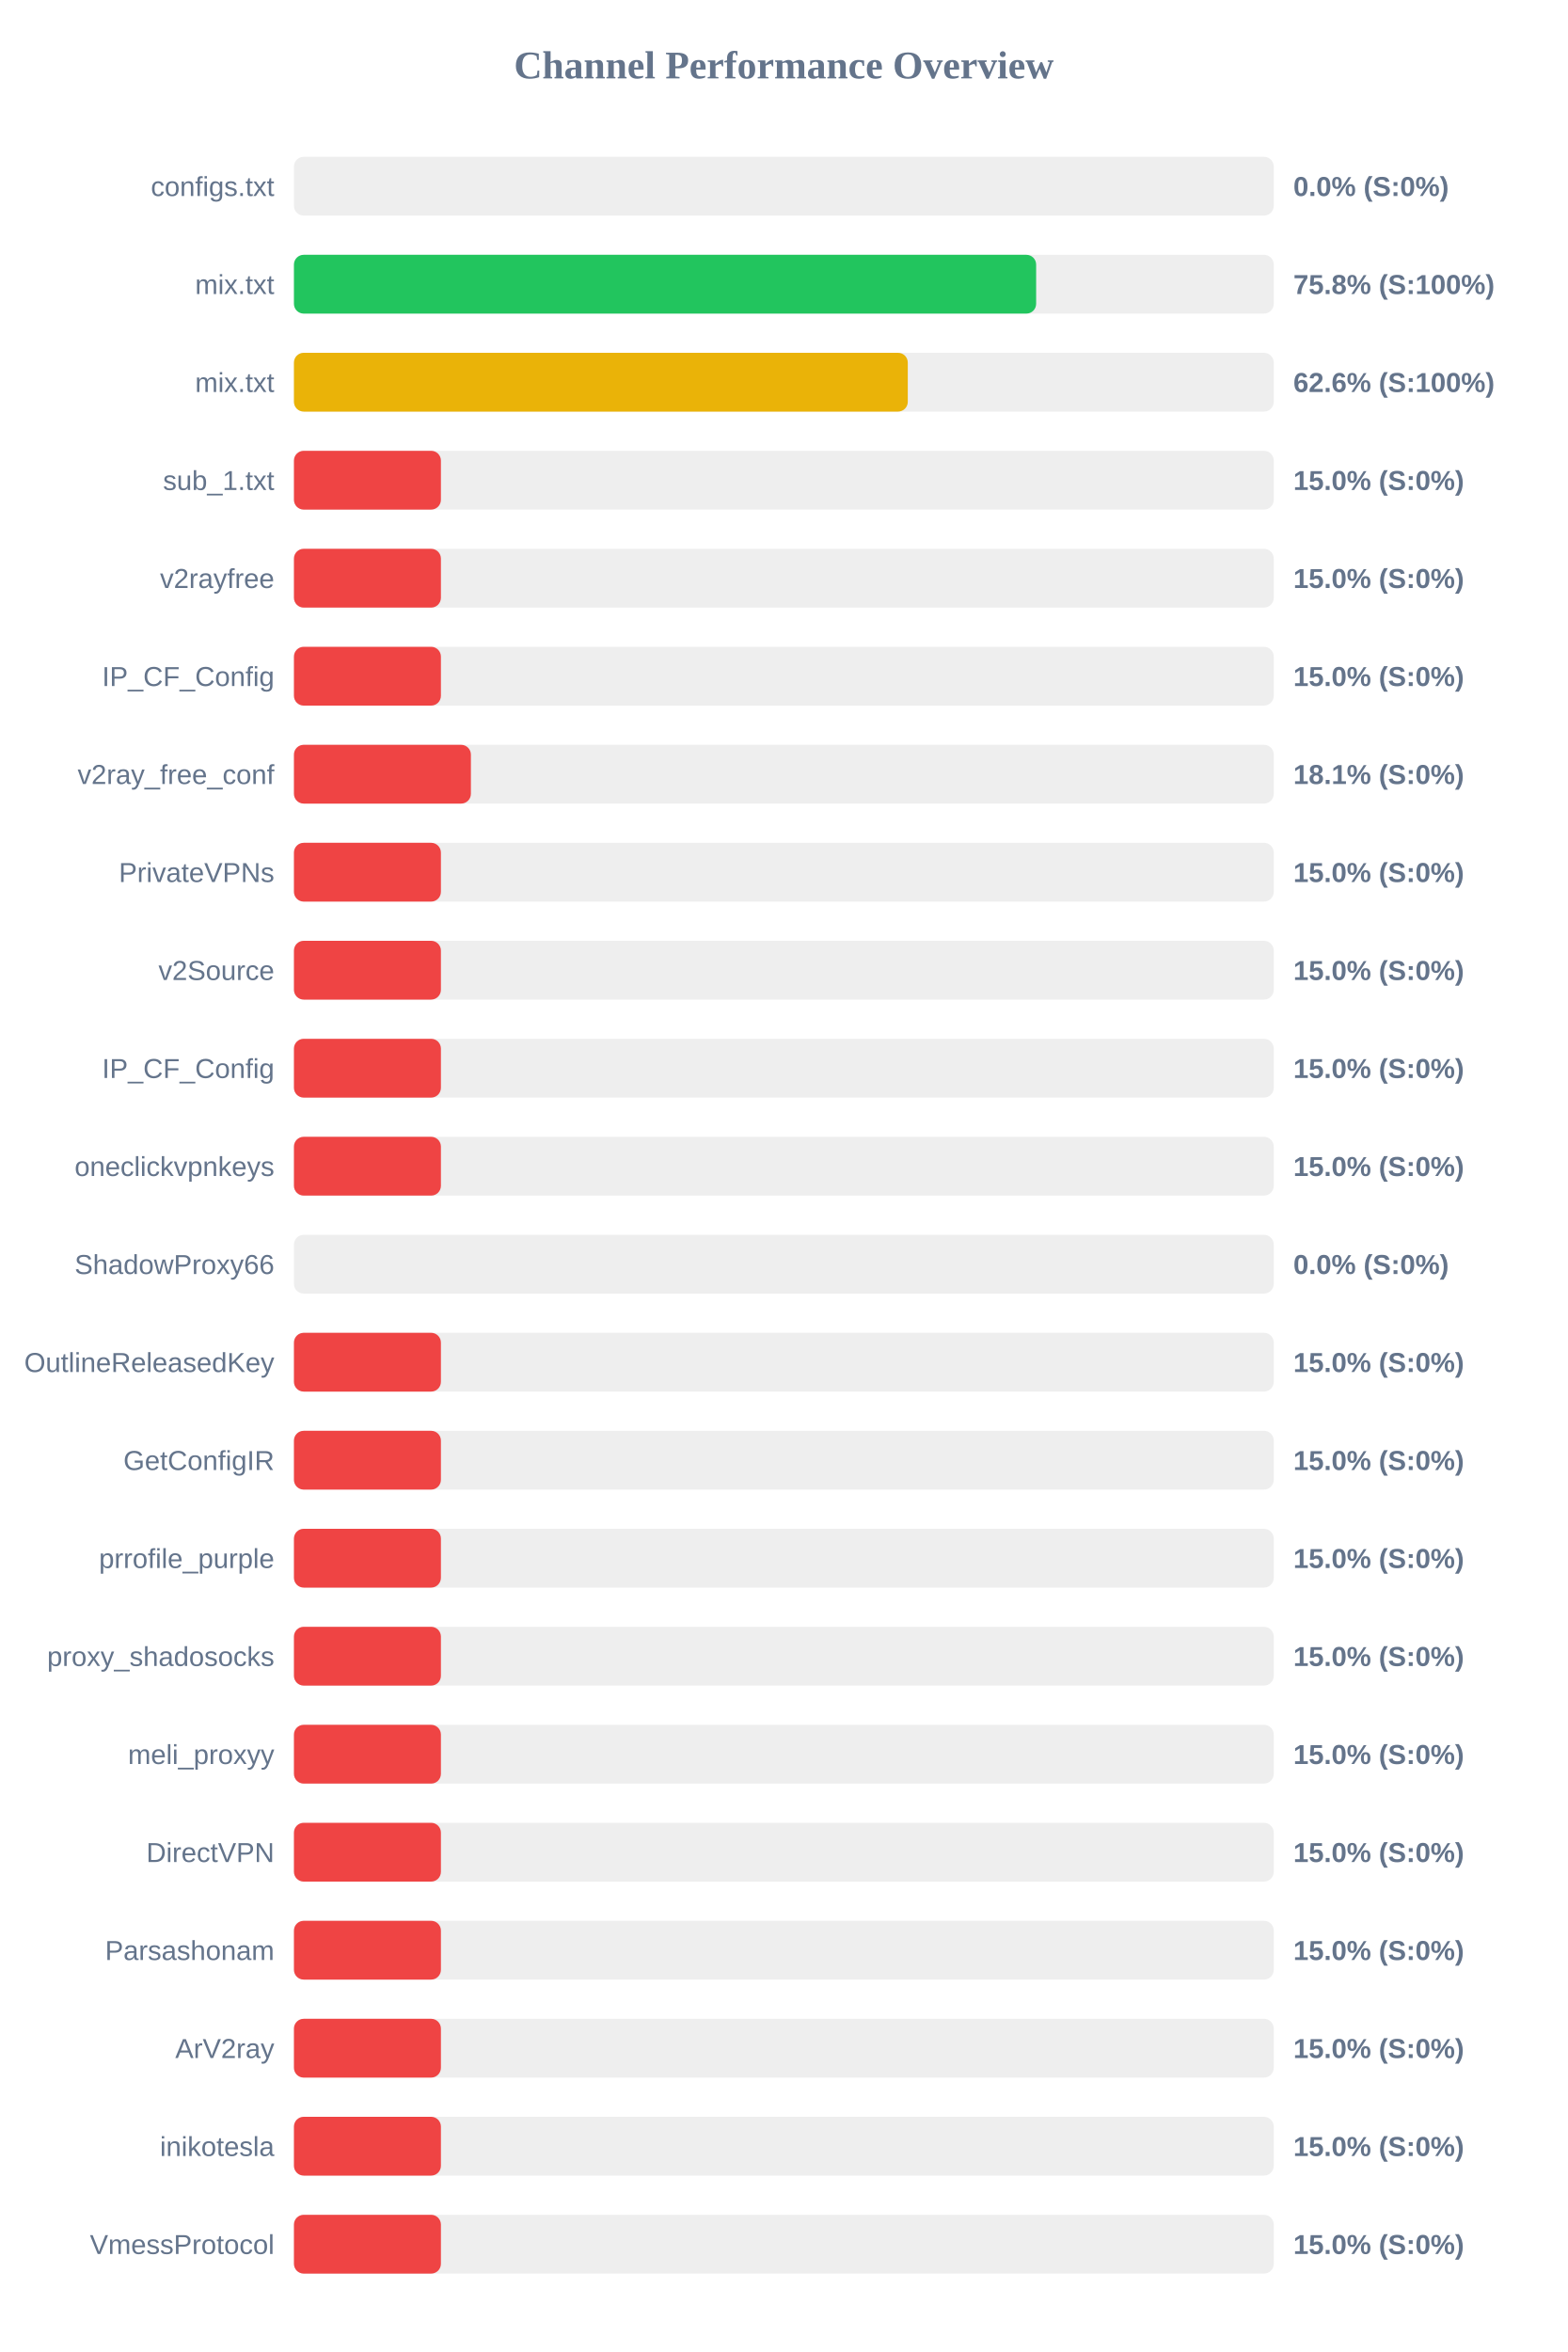
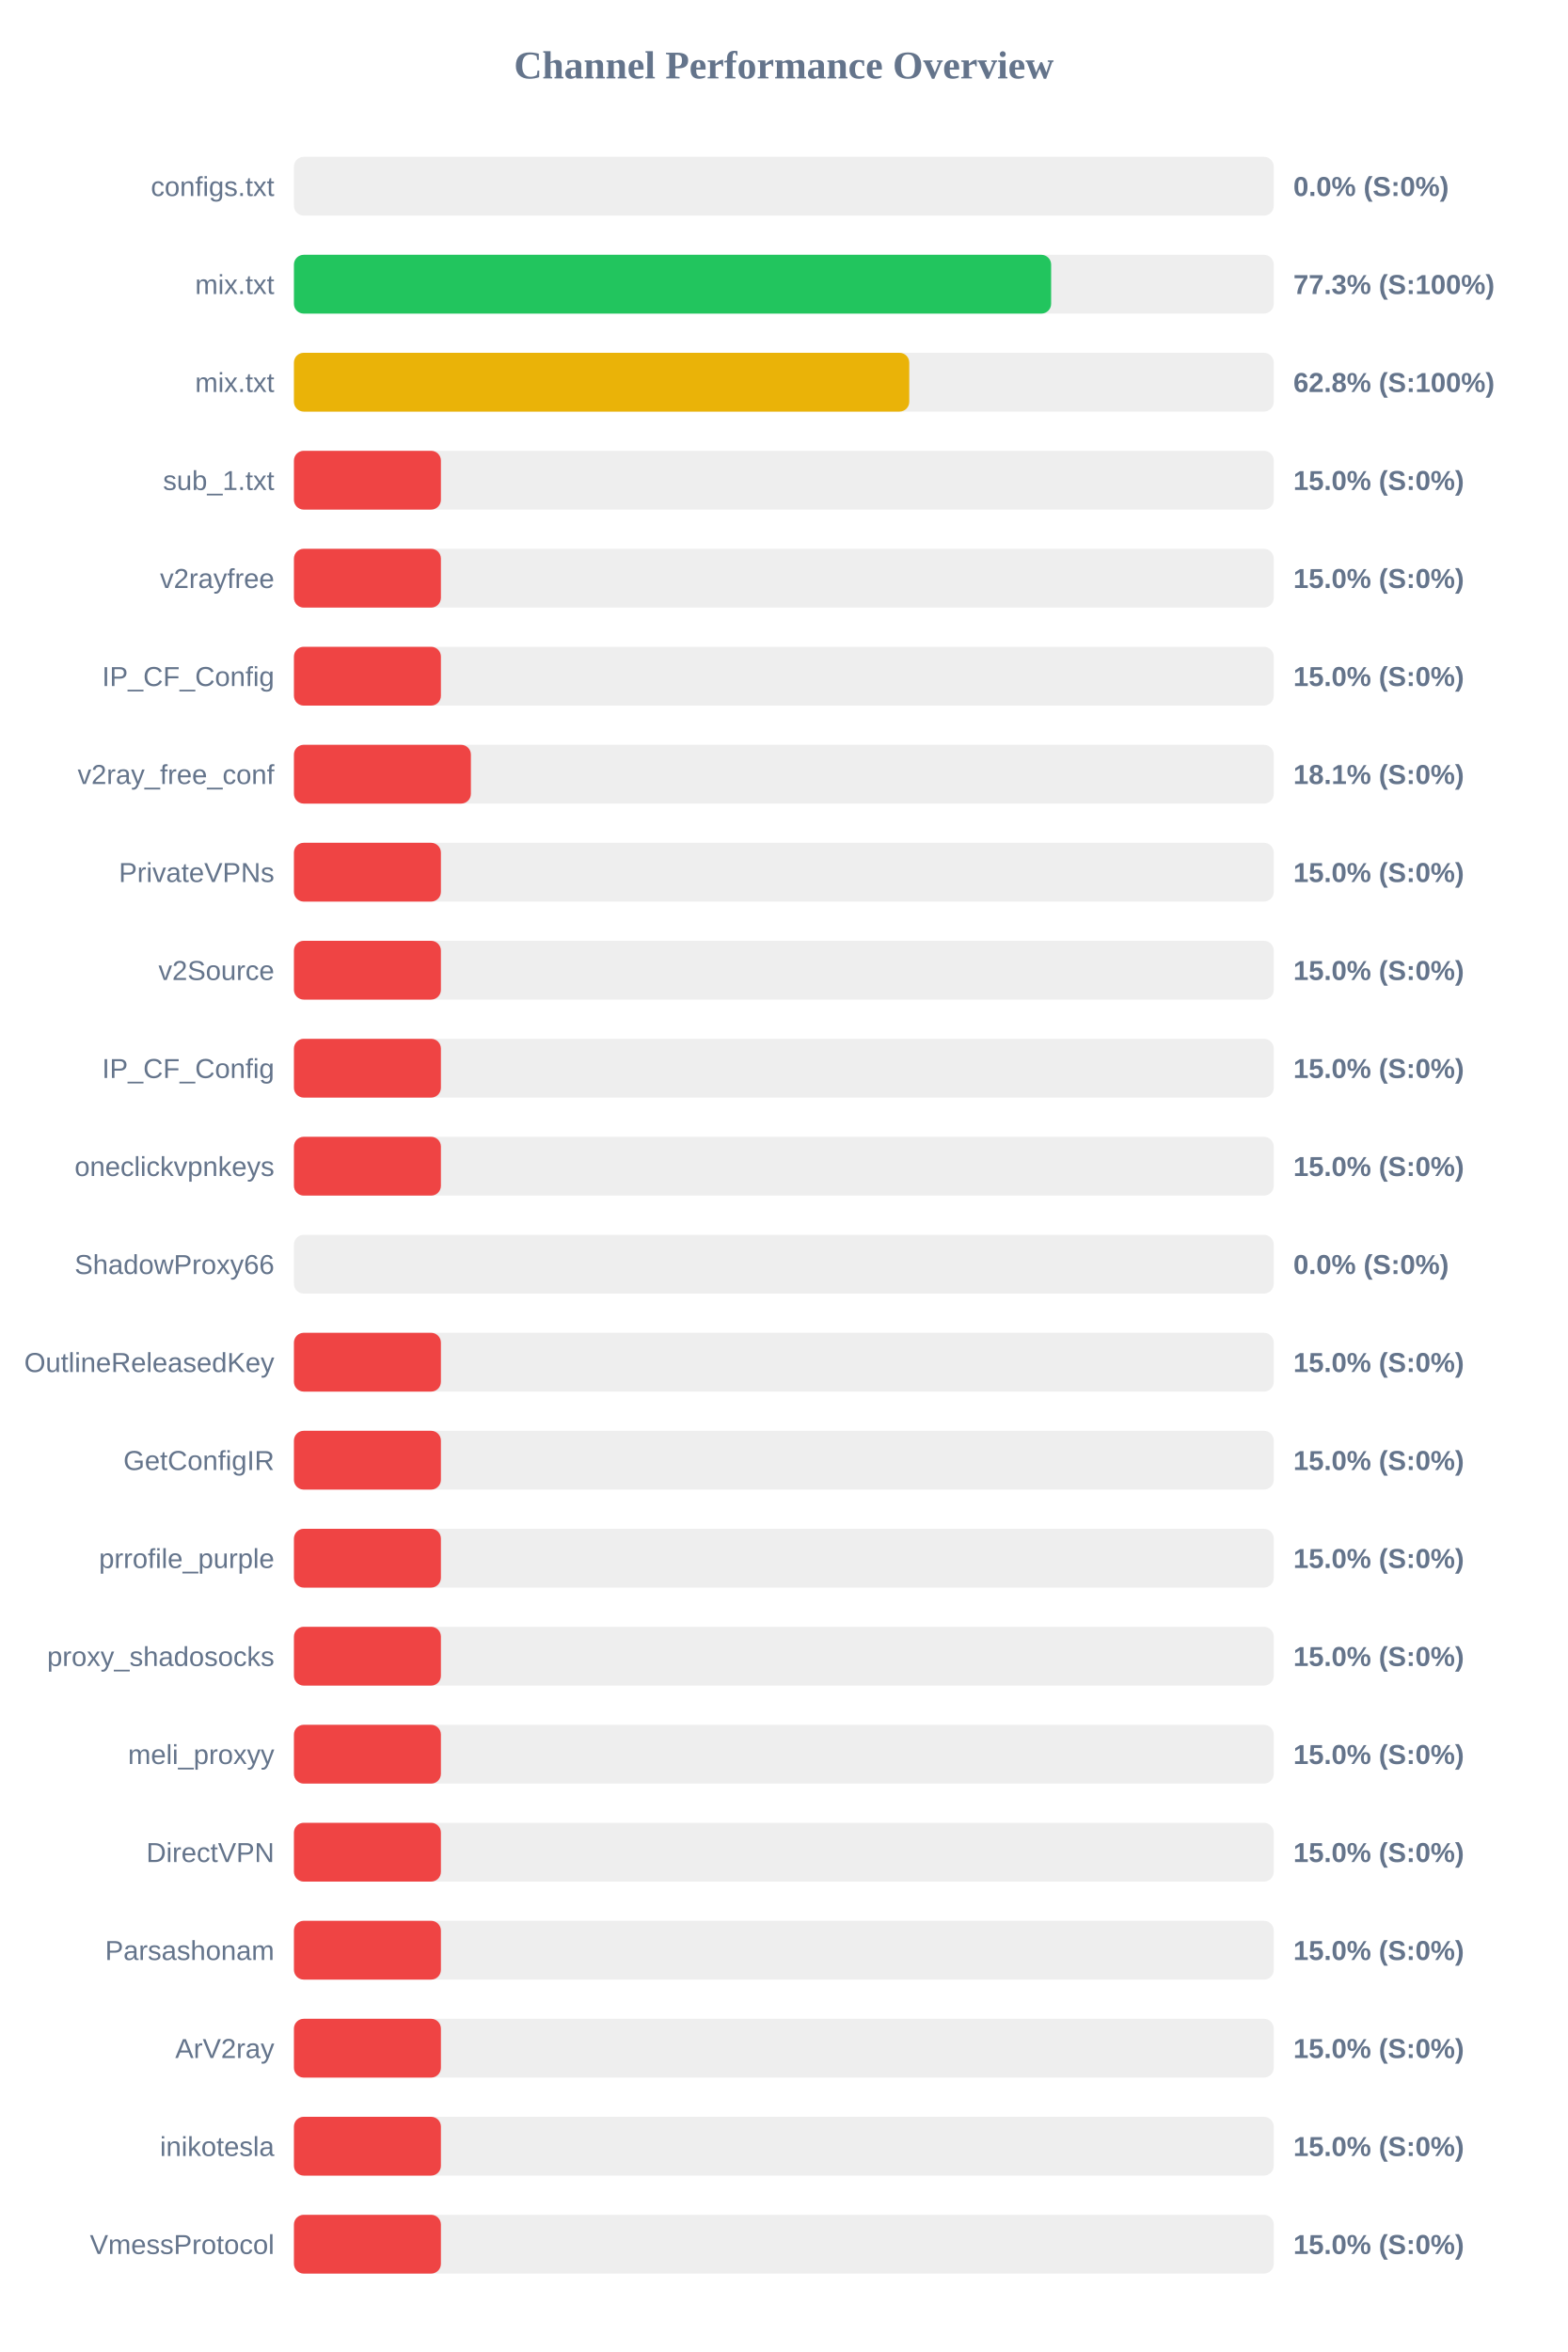
<svg xmlns="http://www.w3.org/2000/svg" width="800" height="1200" version="1.1">
  <style>
        .row { font: 14px Arial; fill: #64748b; }
        .score { font: bold 14px Arial; fill: #64748b; }
    </style>
  <text x="400" y="40" text-anchor="middle" font-size="20px" font-weight="bold" fill="#64748b">Channel Performance Overview</text>
  <rect x="150" y="80" width="500" height="30" fill="#eee" rx="5" />
  <rect x="150" y="80" width="0.0" height="30" fill="#ef4444" rx="5" />
  <text x="140" y="100" text-anchor="end" class="row">configs.txt</text>
  <text x="660" y="100" text-anchor="start" class="score">0.0% (S:0%)</text>
  <rect x="150" y="130" width="500" height="30" fill="#eee" rx="5" />
-   <rect x="150" y="130" width="378.75" height="30" fill="#22c55e" rx="5" />
+   <rect x="150" y="130" width="386.4" height="30" fill="#22c55e" rx="5" />
  <text x="140" y="150" text-anchor="end" class="row">mix.txt</text>
-   <text x="660" y="150" text-anchor="start" class="score">75.8% (S:100%)</text>
+   <text x="660" y="150" text-anchor="start" class="score">77.3% (S:100%)</text>
  <rect x="150" y="180" width="500" height="30" fill="#eee" rx="5" />
-   <rect x="150" y="180" width="313.25" height="30" fill="#eab308" rx="5" />
+   <rect x="150" y="180" width="314.0" height="30" fill="#eab308" rx="5" />
  <text x="140" y="200" text-anchor="end" class="row">mix.txt</text>
-   <text x="660" y="200" text-anchor="start" class="score">62.6% (S:100%)</text>
+   <text x="660" y="200" text-anchor="start" class="score">62.8% (S:100%)</text>
  <rect x="150" y="230" width="500" height="30" fill="#eee" rx="5" />
  <rect x="150" y="230" width="75.0" height="30" fill="#ef4444" rx="5" />
  <text x="140" y="250" text-anchor="end" class="row">sub_1.txt</text>
  <text x="660" y="250" text-anchor="start" class="score">15.0% (S:0%)</text>
  <rect x="150" y="280" width="500" height="30" fill="#eee" rx="5" />
  <rect x="150" y="280" width="75.0" height="30" fill="#ef4444" rx="5" />
  <text x="140" y="300" text-anchor="end" class="row">v2rayfree</text>
  <text x="660" y="300" text-anchor="start" class="score">15.0% (S:0%)</text>
  <rect x="150" y="330" width="500" height="30" fill="#eee" rx="5" />
  <rect x="150" y="330" width="75.0" height="30" fill="#ef4444" rx="5" />
  <text x="140" y="350" text-anchor="end" class="row">IP_CF_Config</text>
  <text x="660" y="350" text-anchor="start" class="score">15.0% (S:0%)</text>
  <rect x="150" y="380" width="500" height="30" fill="#eee" rx="5" />
  <rect x="150" y="380" width="90.3" height="30" fill="#ef4444" rx="5" />
  <text x="140" y="400" text-anchor="end" class="row">v2ray_free_conf</text>
  <text x="660" y="400" text-anchor="start" class="score">18.1% (S:0%)</text>
  <rect x="150" y="430" width="500" height="30" fill="#eee" rx="5" />
  <rect x="150" y="430" width="75.0" height="30" fill="#ef4444" rx="5" />
  <text x="140" y="450" text-anchor="end" class="row">PrivateVPNs</text>
  <text x="660" y="450" text-anchor="start" class="score">15.0% (S:0%)</text>
  <rect x="150" y="480" width="500" height="30" fill="#eee" rx="5" />
  <rect x="150" y="480" width="75.0" height="30" fill="#ef4444" rx="5" />
  <text x="140" y="500" text-anchor="end" class="row">v2Source</text>
  <text x="660" y="500" text-anchor="start" class="score">15.0% (S:0%)</text>
  <rect x="150" y="530" width="500" height="30" fill="#eee" rx="5" />
  <rect x="150" y="530" width="75.0" height="30" fill="#ef4444" rx="5" />
  <text x="140" y="550" text-anchor="end" class="row">IP_CF_Config</text>
  <text x="660" y="550" text-anchor="start" class="score">15.0% (S:0%)</text>
  <rect x="150" y="580" width="500" height="30" fill="#eee" rx="5" />
  <rect x="150" y="580" width="75.0" height="30" fill="#ef4444" rx="5" />
  <text x="140" y="600" text-anchor="end" class="row">oneclickvpnkeys</text>
  <text x="660" y="600" text-anchor="start" class="score">15.0% (S:0%)</text>
  <rect x="150" y="630" width="500" height="30" fill="#eee" rx="5" />
  <rect x="150" y="630" width="0.0" height="30" fill="#ef4444" rx="5" />
  <text x="140" y="650" text-anchor="end" class="row">ShadowProxy66</text>
  <text x="660" y="650" text-anchor="start" class="score">0.0% (S:0%)</text>
  <rect x="150" y="680" width="500" height="30" fill="#eee" rx="5" />
  <rect x="150" y="680" width="75.0" height="30" fill="#ef4444" rx="5" />
  <text x="140" y="700" text-anchor="end" class="row">OutlineReleasedKey</text>
  <text x="660" y="700" text-anchor="start" class="score">15.0% (S:0%)</text>
  <rect x="150" y="730" width="500" height="30" fill="#eee" rx="5" />
  <rect x="150" y="730" width="75.0" height="30" fill="#ef4444" rx="5" />
  <text x="140" y="750" text-anchor="end" class="row">GetConfigIR</text>
  <text x="660" y="750" text-anchor="start" class="score">15.0% (S:0%)</text>
  <rect x="150" y="780" width="500" height="30" fill="#eee" rx="5" />
  <rect x="150" y="780" width="75.0" height="30" fill="#ef4444" rx="5" />
  <text x="140" y="800" text-anchor="end" class="row">prrofile_purple</text>
  <text x="660" y="800" text-anchor="start" class="score">15.0% (S:0%)</text>
  <rect x="150" y="830" width="500" height="30" fill="#eee" rx="5" />
  <rect x="150" y="830" width="75.0" height="30" fill="#ef4444" rx="5" />
  <text x="140" y="850" text-anchor="end" class="row">proxy_shadosocks</text>
  <text x="660" y="850" text-anchor="start" class="score">15.0% (S:0%)</text>
  <rect x="150" y="880" width="500" height="30" fill="#eee" rx="5" />
  <rect x="150" y="880" width="75.0" height="30" fill="#ef4444" rx="5" />
  <text x="140" y="900" text-anchor="end" class="row">meli_proxyy</text>
  <text x="660" y="900" text-anchor="start" class="score">15.0% (S:0%)</text>
  <rect x="150" y="930" width="500" height="30" fill="#eee" rx="5" />
  <rect x="150" y="930" width="75.0" height="30" fill="#ef4444" rx="5" />
  <text x="140" y="950" text-anchor="end" class="row">DirectVPN</text>
  <text x="660" y="950" text-anchor="start" class="score">15.0% (S:0%)</text>
  <rect x="150" y="980" width="500" height="30" fill="#eee" rx="5" />
  <rect x="150" y="980" width="75.0" height="30" fill="#ef4444" rx="5" />
  <text x="140" y="1000" text-anchor="end" class="row">Parsashonam</text>
  <text x="660" y="1000" text-anchor="start" class="score">15.0% (S:0%)</text>
  <rect x="150" y="1030" width="500" height="30" fill="#eee" rx="5" />
  <rect x="150" y="1030" width="75.0" height="30" fill="#ef4444" rx="5" />
  <text x="140" y="1050" text-anchor="end" class="row">ArV2ray</text>
  <text x="660" y="1050" text-anchor="start" class="score">15.0% (S:0%)</text>
  <rect x="150" y="1080" width="500" height="30" fill="#eee" rx="5" />
  <rect x="150" y="1080" width="75.0" height="30" fill="#ef4444" rx="5" />
  <text x="140" y="1100" text-anchor="end" class="row">inikotesla</text>
  <text x="660" y="1100" text-anchor="start" class="score">15.0% (S:0%)</text>
  <rect x="150" y="1130" width="500" height="30" fill="#eee" rx="5" />
  <rect x="150" y="1130" width="75.0" height="30" fill="#ef4444" rx="5" />
  <text x="140" y="1150" text-anchor="end" class="row">VmessProtocol</text>
  <text x="660" y="1150" text-anchor="start" class="score">15.0% (S:0%)</text>
</svg>
